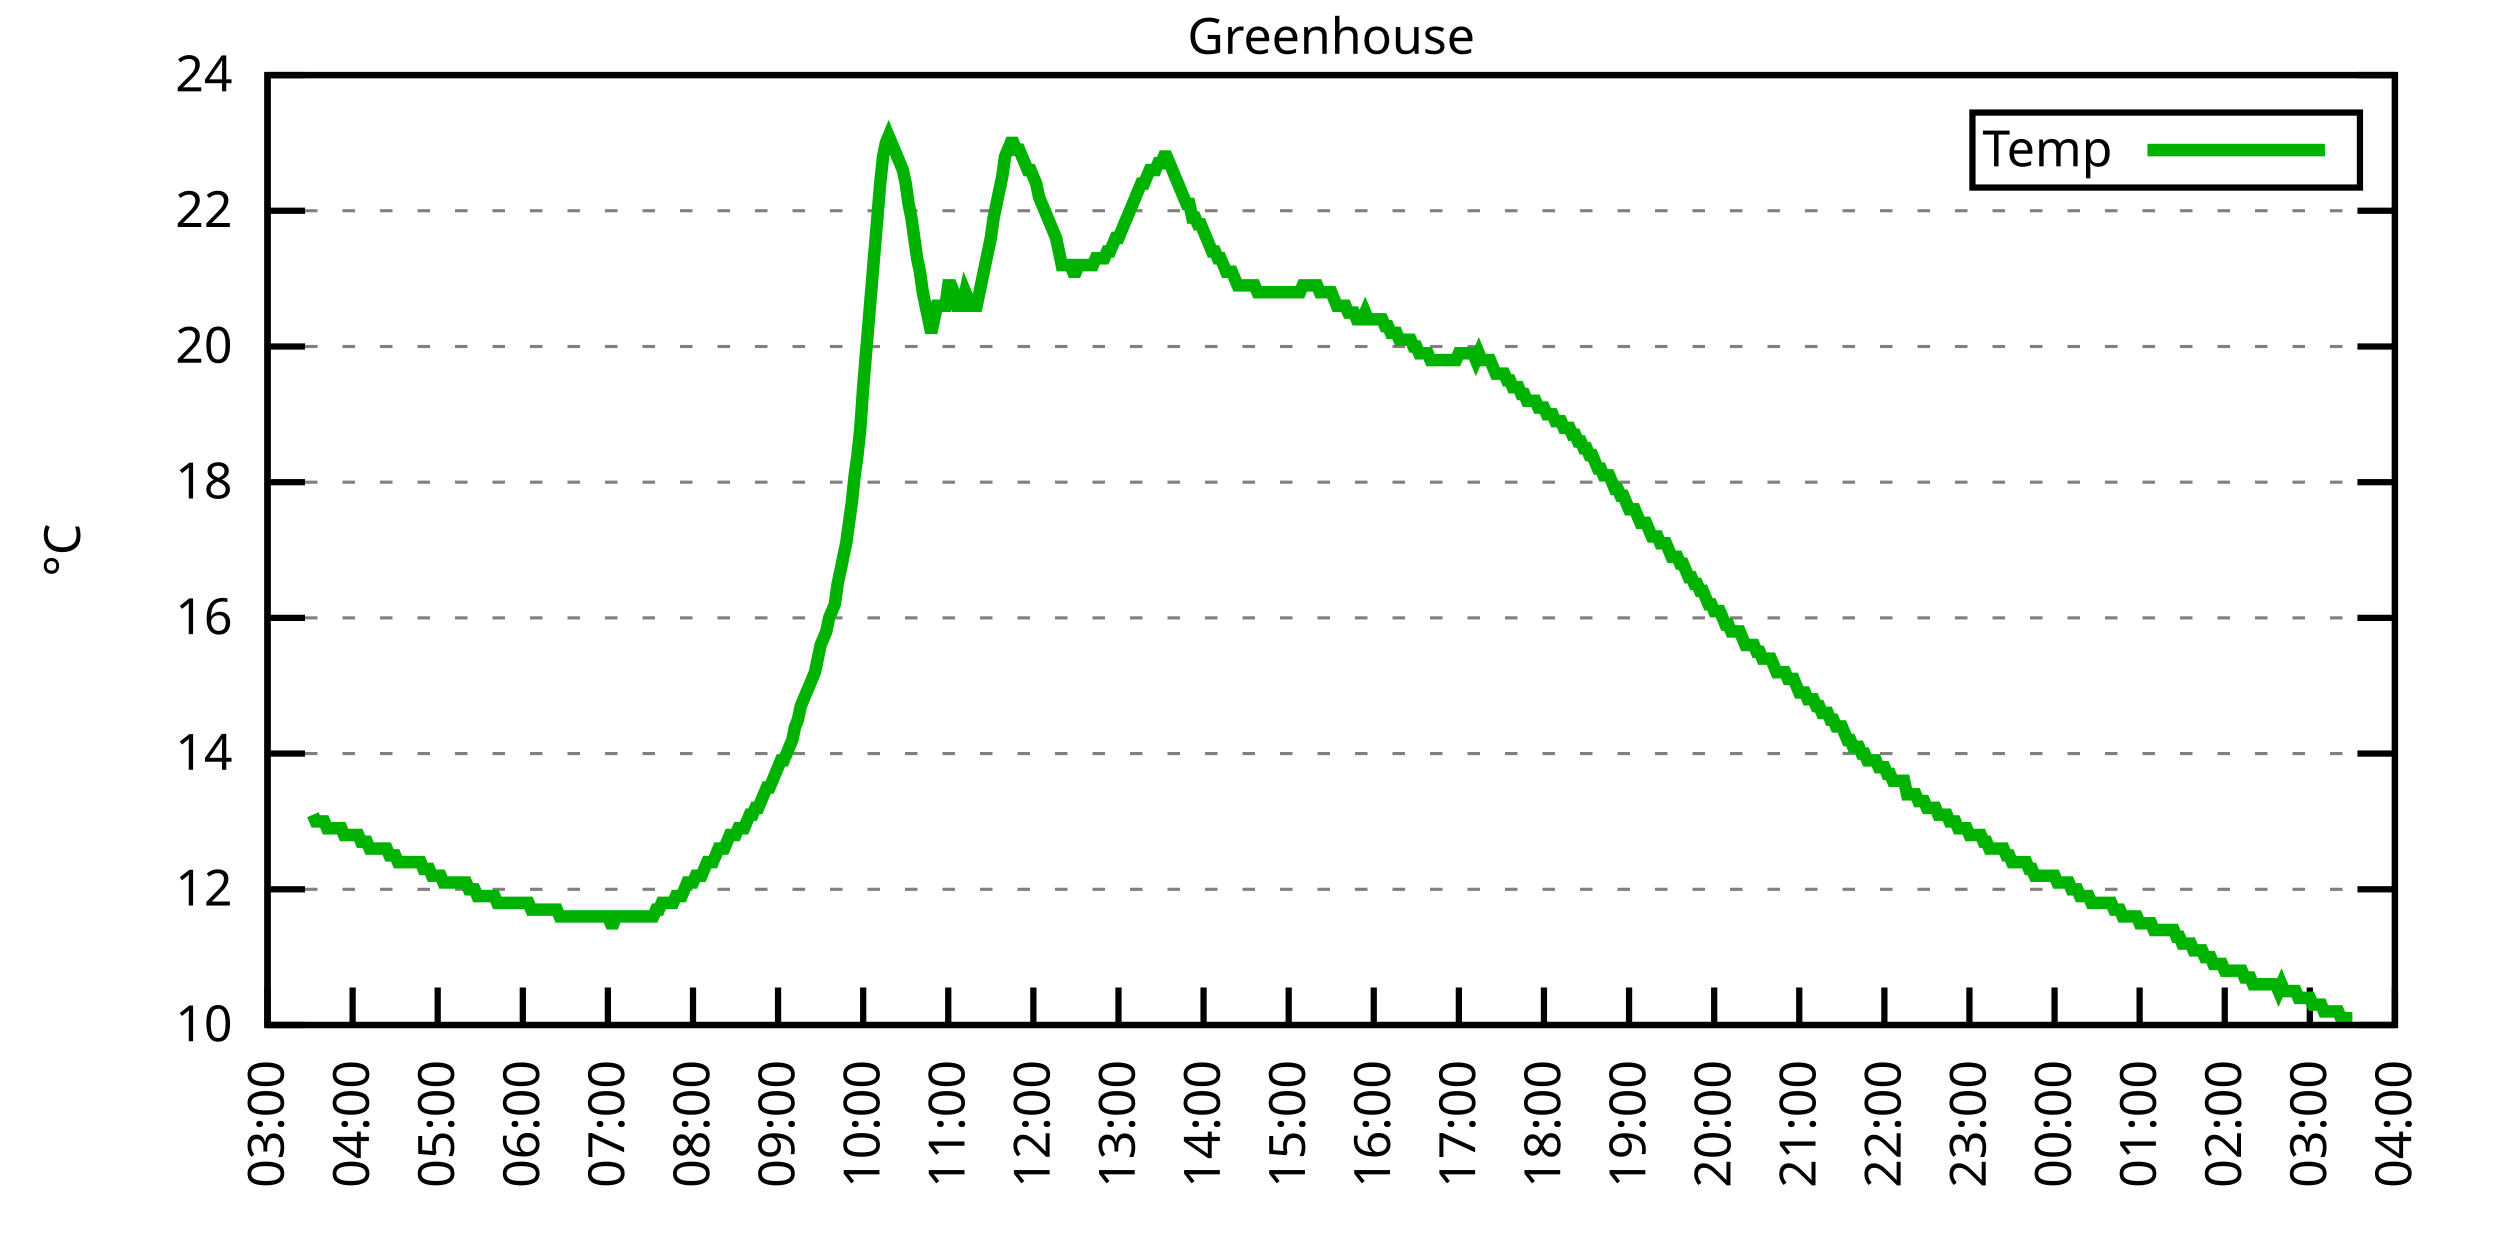
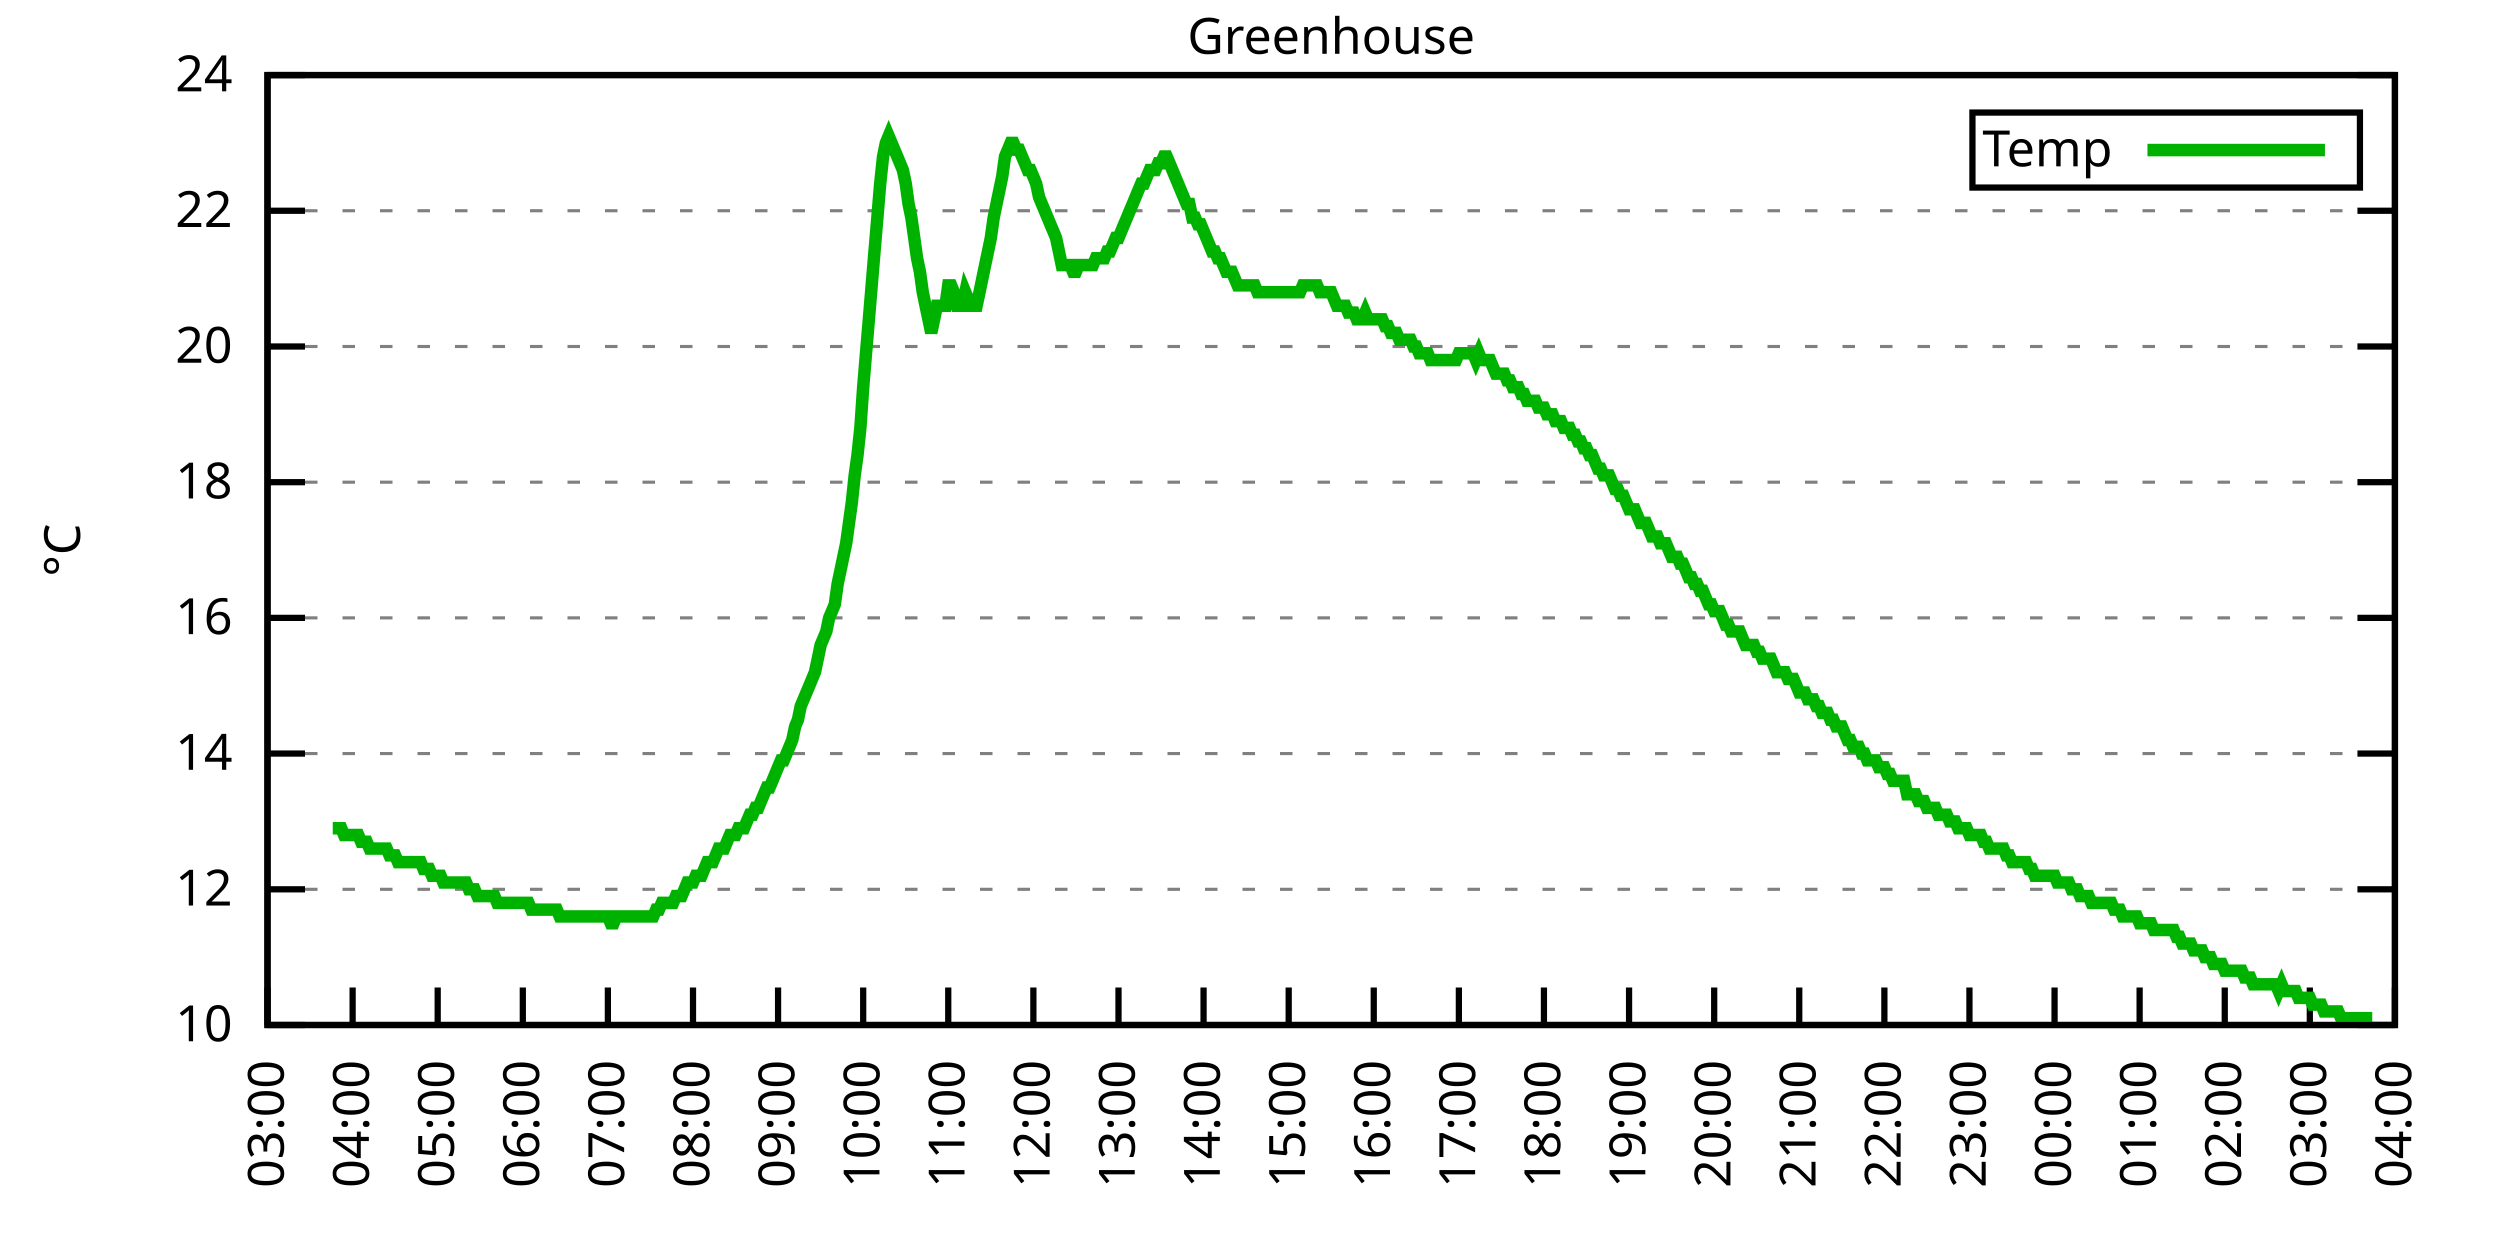
<svg xmlns="http://www.w3.org/2000/svg" xmlns:xlink="http://www.w3.org/1999/xlink" width="400" height="200" viewBox="0 0 400 200">
  <g id="gnuplot_canvas">
    <rect x="0" y="0" width="400" height="200" fill="none" />
    <defs>
      <circle id="gpDot" r="0.5" stroke-width="0.5" stroke="currentColor" />
      <path id="gpPt0" stroke-width="0.333" stroke="currentColor" d="M-1,0 h2 M0,-1 v2" />
      <path id="gpPt1" stroke-width="0.333" stroke="currentColor" d="M-1,-1 L1,1 M1,-1 L-1,1" />
      <path id="gpPt2" stroke-width="0.333" stroke="currentColor" d="M-1,0 L1,0 M0,-1 L0,1 M-1,-1 L1,1 M-1,1 L1,-1" />
      <rect id="gpPt3" stroke-width="0.333" stroke="currentColor" x="-1" y="-1" width="2" height="2" />
      <rect id="gpPt4" stroke-width="0.333" stroke="currentColor" fill="currentColor" x="-1" y="-1" width="2" height="2" />
      <circle id="gpPt5" stroke-width="0.333" stroke="currentColor" cx="0" cy="0" r="1" />
      <use xlink:href="#gpPt5" id="gpPt6" fill="currentColor" stroke="none" />
      <path id="gpPt7" stroke-width="0.333" stroke="currentColor" d="M0,-1.33 L-1.33,0.67 L1.33,0.67 z" />
      <use xlink:href="#gpPt7" id="gpPt8" fill="currentColor" stroke="none" />
      <use xlink:href="#gpPt7" id="gpPt9" stroke="currentColor" transform="rotate(180)" />
      <use xlink:href="#gpPt9" id="gpPt10" fill="currentColor" stroke="none" />
      <use xlink:href="#gpPt3" id="gpPt11" stroke="currentColor" transform="rotate(45)" />
      <use xlink:href="#gpPt11" id="gpPt12" fill="currentColor" stroke="none" />
      <path id="gpPt13" stroke-width="0.333" stroke="currentColor" d="M0,1.330 L1.265,0.411 L0.782,-1.067 L-0.782,-1.076 L-1.265,0.411 z" />
      <use xlink:href="#gpPt13" id="gpPt14" fill="currentColor" stroke="none" />
      <filter id="textbox" filterUnits="objectBoundingBox" x="0" y="0" height="1" width="1">
        <feFlood flood-color="white" flood-opacity="1" result="bgnd" />
        <feComposite in="SourceGraphic" in2="bgnd" operator="atop" />
      </filter>
      <filter id="greybox" filterUnits="objectBoundingBox" x="0" y="0" height="1" width="1">
        <feFlood flood-color="lightgrey" flood-opacity="1" result="grey" />
        <feComposite in="SourceGraphic" in2="grey" operator="atop" />
      </filter>
    </defs>
    <g fill="none" color="white" stroke="currentColor" stroke-width="1.00" stroke-linecap="butt" stroke-linejoin="miter">
</g>
    <g fill="none" color="black" stroke="currentColor" stroke-width="1.00" stroke-linecap="butt" stroke-linejoin="miter">
      <g stroke="none" shape-rendering="crispEdges">
        <polygon fill="rgb(255, 255, 255)" points="42.80,164.00 383.18,164.00 383.18,12.02 42.80,12.02 " />
      </g>
    </g>
    <g fill="none" color="black" stroke="currentColor" stroke-width="1.00" stroke-linecap="butt" stroke-linejoin="miter">
</g>
    <g fill="none" color="black" stroke="black" stroke-width="0.50" stroke-linecap="butt" stroke-linejoin="miter">
</g>
    <g fill="none" color="gray" stroke="currentColor" stroke-width="0.50" stroke-linecap="butt" stroke-linejoin="miter">
      <path stroke="gray" stroke-dasharray="2,4" class="gridline" d="M42.80,164.00 L383.19,164.00  " />
    </g>
    <g fill="none" color="gray" stroke="gray" stroke-width="1.00" stroke-linecap="butt" stroke-linejoin="miter">
</g>
    <g fill="none" color="black" stroke="currentColor" stroke-width="1.00" stroke-linecap="butt" stroke-linejoin="miter">
      <path stroke="black" d="M42.80,164.00 L48.80,164.00 M383.19,164.00 L377.19,164.00  " />
      <g transform="translate(37.20,166.60)" stroke="none" fill="black" font-family="Sans" font-size="8.00" text-anchor="end">
        <text>
          <tspan font-family="Sans"> 10</tspan>
        </text>
      </g>
    </g>
    <g fill="none" color="black" stroke="currentColor" stroke-width="1.00" stroke-linecap="butt" stroke-linejoin="miter">
</g>
    <g fill="none" color="black" stroke="black" stroke-width="0.50" stroke-linecap="butt" stroke-linejoin="miter">
</g>
    <g fill="none" color="gray" stroke="currentColor" stroke-width="0.50" stroke-linecap="butt" stroke-linejoin="miter">
      <path stroke="gray" stroke-dasharray="2,4" class="gridline" d="M42.80,142.29 L383.19,142.29  " />
    </g>
    <g fill="none" color="gray" stroke="gray" stroke-width="1.00" stroke-linecap="butt" stroke-linejoin="miter">
</g>
    <g fill="none" color="black" stroke="currentColor" stroke-width="1.00" stroke-linecap="butt" stroke-linejoin="miter">
      <path stroke="black" d="M42.80,142.29 L48.80,142.29 M383.19,142.29 L377.19,142.29  " />
      <g transform="translate(37.20,144.89)" stroke="none" fill="black" font-family="Sans" font-size="8.00" text-anchor="end">
        <text>
          <tspan font-family="Sans"> 12</tspan>
        </text>
      </g>
    </g>
    <g fill="none" color="black" stroke="currentColor" stroke-width="1.00" stroke-linecap="butt" stroke-linejoin="miter">
</g>
    <g fill="none" color="black" stroke="black" stroke-width="0.50" stroke-linecap="butt" stroke-linejoin="miter">
</g>
    <g fill="none" color="gray" stroke="currentColor" stroke-width="0.50" stroke-linecap="butt" stroke-linejoin="miter">
      <path stroke="gray" stroke-dasharray="2,4" class="gridline" d="M42.80,120.57 L383.19,120.57  " />
    </g>
    <g fill="none" color="gray" stroke="gray" stroke-width="1.00" stroke-linecap="butt" stroke-linejoin="miter">
</g>
    <g fill="none" color="black" stroke="currentColor" stroke-width="1.00" stroke-linecap="butt" stroke-linejoin="miter">
      <path stroke="black" d="M42.80,120.57 L48.80,120.57 M383.19,120.57 L377.19,120.57  " />
      <g transform="translate(37.20,123.17)" stroke="none" fill="black" font-family="Sans" font-size="8.00" text-anchor="end">
        <text>
          <tspan font-family="Sans"> 14</tspan>
        </text>
      </g>
    </g>
    <g fill="none" color="black" stroke="currentColor" stroke-width="1.00" stroke-linecap="butt" stroke-linejoin="miter">
</g>
    <g fill="none" color="black" stroke="black" stroke-width="0.50" stroke-linecap="butt" stroke-linejoin="miter">
</g>
    <g fill="none" color="gray" stroke="currentColor" stroke-width="0.50" stroke-linecap="butt" stroke-linejoin="miter">
      <path stroke="gray" stroke-dasharray="2,4" class="gridline" d="M42.80,98.86 L383.19,98.86  " />
    </g>
    <g fill="none" color="gray" stroke="gray" stroke-width="1.00" stroke-linecap="butt" stroke-linejoin="miter">
</g>
    <g fill="none" color="black" stroke="currentColor" stroke-width="1.00" stroke-linecap="butt" stroke-linejoin="miter">
      <path stroke="black" d="M42.80,98.86 L48.80,98.86 M383.19,98.86 L377.19,98.86  " />
      <g transform="translate(37.20,101.46)" stroke="none" fill="black" font-family="Sans" font-size="8.00" text-anchor="end">
        <text>
          <tspan font-family="Sans"> 16</tspan>
        </text>
      </g>
    </g>
    <g fill="none" color="black" stroke="currentColor" stroke-width="1.00" stroke-linecap="butt" stroke-linejoin="miter">
</g>
    <g fill="none" color="black" stroke="black" stroke-width="0.50" stroke-linecap="butt" stroke-linejoin="miter">
</g>
    <g fill="none" color="gray" stroke="currentColor" stroke-width="0.50" stroke-linecap="butt" stroke-linejoin="miter">
      <path stroke="gray" stroke-dasharray="2,4" class="gridline" d="M42.80,77.15 L383.19,77.15  " />
    </g>
    <g fill="none" color="gray" stroke="gray" stroke-width="1.00" stroke-linecap="butt" stroke-linejoin="miter">
</g>
    <g fill="none" color="black" stroke="currentColor" stroke-width="1.00" stroke-linecap="butt" stroke-linejoin="miter">
      <path stroke="black" d="M42.80,77.15 L48.80,77.15 M383.19,77.15 L377.19,77.15  " />
      <g transform="translate(37.20,79.75)" stroke="none" fill="black" font-family="Sans" font-size="8.00" text-anchor="end">
        <text>
          <tspan font-family="Sans"> 18</tspan>
        </text>
      </g>
    </g>
    <g fill="none" color="black" stroke="currentColor" stroke-width="1.00" stroke-linecap="butt" stroke-linejoin="miter">
</g>
    <g fill="none" color="black" stroke="black" stroke-width="0.50" stroke-linecap="butt" stroke-linejoin="miter">
</g>
    <g fill="none" color="gray" stroke="currentColor" stroke-width="0.50" stroke-linecap="butt" stroke-linejoin="miter">
      <path stroke="gray" stroke-dasharray="2,4" class="gridline" d="M42.80,55.44 L383.19,55.44  " />
    </g>
    <g fill="none" color="gray" stroke="gray" stroke-width="1.00" stroke-linecap="butt" stroke-linejoin="miter">
</g>
    <g fill="none" color="black" stroke="currentColor" stroke-width="1.00" stroke-linecap="butt" stroke-linejoin="miter">
      <path stroke="black" d="M42.80,55.44 L48.80,55.44 M383.19,55.44 L377.19,55.44  " />
      <g transform="translate(37.20,58.04)" stroke="none" fill="black" font-family="Sans" font-size="8.00" text-anchor="end">
        <text>
          <tspan font-family="Sans"> 20</tspan>
        </text>
      </g>
    </g>
    <g fill="none" color="black" stroke="currentColor" stroke-width="1.00" stroke-linecap="butt" stroke-linejoin="miter">
</g>
    <g fill="none" color="black" stroke="black" stroke-width="0.50" stroke-linecap="butt" stroke-linejoin="miter">
</g>
    <g fill="none" color="gray" stroke="currentColor" stroke-width="0.50" stroke-linecap="butt" stroke-linejoin="miter">
      <path stroke="gray" stroke-dasharray="2,4" class="gridline" d="M42.80,33.72 L383.19,33.72  " />
    </g>
    <g fill="none" color="gray" stroke="gray" stroke-width="1.00" stroke-linecap="butt" stroke-linejoin="miter">
</g>
    <g fill="none" color="black" stroke="currentColor" stroke-width="1.00" stroke-linecap="butt" stroke-linejoin="miter">
      <path stroke="black" d="M42.80,33.72 L48.80,33.72 M383.19,33.72 L377.19,33.72  " />
      <g transform="translate(37.20,36.32)" stroke="none" fill="black" font-family="Sans" font-size="8.00" text-anchor="end">
        <text>
          <tspan font-family="Sans"> 22</tspan>
        </text>
      </g>
    </g>
    <g fill="none" color="black" stroke="currentColor" stroke-width="1.00" stroke-linecap="butt" stroke-linejoin="miter">
</g>
    <g fill="none" color="black" stroke="black" stroke-width="0.50" stroke-linecap="butt" stroke-linejoin="miter">
</g>
    <g fill="none" color="gray" stroke="currentColor" stroke-width="0.50" stroke-linecap="butt" stroke-linejoin="miter">
      <path stroke="gray" stroke-dasharray="2,4" class="gridline" d="M42.80,12.01 L383.19,12.01  " />
    </g>
    <g fill="none" color="gray" stroke="gray" stroke-width="1.00" stroke-linecap="butt" stroke-linejoin="miter">
</g>
    <g fill="none" color="black" stroke="currentColor" stroke-width="1.00" stroke-linecap="butt" stroke-linejoin="miter">
      <path stroke="black" d="M42.80,12.01 L48.80,12.01 M383.19,12.01 L377.19,12.01  " />
      <g transform="translate(37.20,14.61)" stroke="none" fill="black" font-family="Sans" font-size="8.00" text-anchor="end">
        <text>
          <tspan font-family="Sans"> 24</tspan>
        </text>
      </g>
    </g>
    <g fill="none" color="black" stroke="currentColor" stroke-width="1.00" stroke-linecap="butt" stroke-linejoin="miter">
      <path stroke="black" d="M42.80,164.00 L42.80,158.00  " />
      <g transform="translate(45.40,169.60) rotate(270.00)" stroke="none" fill="black" font-family="Sans" font-size="8.00" text-anchor="end">
        <text>
          <tspan font-family="Sans">03:00</tspan>
        </text>
      </g>
    </g>
    <g fill="none" color="black" stroke="currentColor" stroke-width="1.00" stroke-linecap="butt" stroke-linejoin="miter">
      <path stroke="black" d="M56.42,164.00 L56.42,158.00  " />
      <g transform="translate(59.02,169.60) rotate(270.00)" stroke="none" fill="black" font-family="Sans" font-size="8.00" text-anchor="end">
        <text>
          <tspan font-family="Sans">04:00</tspan>
        </text>
      </g>
    </g>
    <g fill="none" color="black" stroke="currentColor" stroke-width="1.00" stroke-linecap="butt" stroke-linejoin="miter">
      <path stroke="black" d="M70.03,164.00 L70.03,158.00  " />
      <g transform="translate(72.63,169.60) rotate(270.00)" stroke="none" fill="black" font-family="Sans" font-size="8.00" text-anchor="end">
        <text>
          <tspan font-family="Sans">05:00</tspan>
        </text>
      </g>
    </g>
    <g fill="none" color="black" stroke="currentColor" stroke-width="1.00" stroke-linecap="butt" stroke-linejoin="miter">
      <path stroke="black" d="M83.65,164.00 L83.65,158.00  " />
      <g transform="translate(86.25,169.60) rotate(270.00)" stroke="none" fill="black" font-family="Sans" font-size="8.00" text-anchor="end">
        <text>
          <tspan font-family="Sans">06:00</tspan>
        </text>
      </g>
    </g>
    <g fill="none" color="black" stroke="currentColor" stroke-width="1.00" stroke-linecap="butt" stroke-linejoin="miter">
      <path stroke="black" d="M97.26,164.00 L97.26,158.00  " />
      <g transform="translate(99.86,169.60) rotate(270.00)" stroke="none" fill="black" font-family="Sans" font-size="8.00" text-anchor="end">
        <text>
          <tspan font-family="Sans">07:00</tspan>
        </text>
      </g>
    </g>
    <g fill="none" color="black" stroke="currentColor" stroke-width="1.00" stroke-linecap="butt" stroke-linejoin="miter">
      <path stroke="black" d="M110.88,164.00 L110.88,158.00  " />
      <g transform="translate(113.48,169.60) rotate(270.00)" stroke="none" fill="black" font-family="Sans" font-size="8.00" text-anchor="end">
        <text>
          <tspan font-family="Sans">08:00</tspan>
        </text>
      </g>
    </g>
    <g fill="none" color="black" stroke="currentColor" stroke-width="1.00" stroke-linecap="butt" stroke-linejoin="miter">
      <path stroke="black" d="M124.49,164.00 L124.49,158.00  " />
      <g transform="translate(127.09,169.60) rotate(270.00)" stroke="none" fill="black" font-family="Sans" font-size="8.00" text-anchor="end">
        <text>
          <tspan font-family="Sans">09:00</tspan>
        </text>
      </g>
    </g>
    <g fill="none" color="black" stroke="currentColor" stroke-width="1.00" stroke-linecap="butt" stroke-linejoin="miter">
      <path stroke="black" d="M138.11,164.00 L138.11,158.00  " />
      <g transform="translate(140.71,169.60) rotate(270.00)" stroke="none" fill="black" font-family="Sans" font-size="8.00" text-anchor="end">
        <text>
          <tspan font-family="Sans">10:00</tspan>
        </text>
      </g>
    </g>
    <g fill="none" color="black" stroke="currentColor" stroke-width="1.00" stroke-linecap="butt" stroke-linejoin="miter">
      <path stroke="black" d="M151.72,164.00 L151.72,158.00  " />
      <g transform="translate(154.32,169.60) rotate(270.00)" stroke="none" fill="black" font-family="Sans" font-size="8.00" text-anchor="end">
        <text>
          <tspan font-family="Sans">11:00</tspan>
        </text>
      </g>
    </g>
    <g fill="none" color="black" stroke="currentColor" stroke-width="1.00" stroke-linecap="butt" stroke-linejoin="miter">
      <path stroke="black" d="M165.34,164.00 L165.34,158.00  " />
      <g transform="translate(167.94,169.60) rotate(270.00)" stroke="none" fill="black" font-family="Sans" font-size="8.00" text-anchor="end">
        <text>
          <tspan font-family="Sans">12:00</tspan>
        </text>
      </g>
    </g>
    <g fill="none" color="black" stroke="currentColor" stroke-width="1.00" stroke-linecap="butt" stroke-linejoin="miter">
      <path stroke="black" d="M178.96,164.00 L178.96,158.00  " />
      <g transform="translate(181.56,169.60) rotate(270.00)" stroke="none" fill="black" font-family="Sans" font-size="8.00" text-anchor="end">
        <text>
          <tspan font-family="Sans">13:00</tspan>
        </text>
      </g>
    </g>
    <g fill="none" color="black" stroke="currentColor" stroke-width="1.00" stroke-linecap="butt" stroke-linejoin="miter">
      <path stroke="black" d="M192.57,164.00 L192.57,158.00  " />
      <g transform="translate(195.17,169.60) rotate(270.00)" stroke="none" fill="black" font-family="Sans" font-size="8.00" text-anchor="end">
        <text>
          <tspan font-family="Sans">14:00</tspan>
        </text>
      </g>
    </g>
    <g fill="none" color="black" stroke="currentColor" stroke-width="1.00" stroke-linecap="butt" stroke-linejoin="miter">
      <path stroke="black" d="M206.19,164.00 L206.19,158.00  " />
      <g transform="translate(208.79,169.60) rotate(270.00)" stroke="none" fill="black" font-family="Sans" font-size="8.00" text-anchor="end">
        <text>
          <tspan font-family="Sans">15:00</tspan>
        </text>
      </g>
    </g>
    <g fill="none" color="black" stroke="currentColor" stroke-width="1.00" stroke-linecap="butt" stroke-linejoin="miter">
      <path stroke="black" d="M219.80,164.00 L219.80,158.00  " />
      <g transform="translate(222.40,169.60) rotate(270.00)" stroke="none" fill="black" font-family="Sans" font-size="8.00" text-anchor="end">
        <text>
          <tspan font-family="Sans">16:00</tspan>
        </text>
      </g>
    </g>
    <g fill="none" color="black" stroke="currentColor" stroke-width="1.00" stroke-linecap="butt" stroke-linejoin="miter">
      <path stroke="black" d="M233.42,164.00 L233.42,158.00  " />
      <g transform="translate(236.02,169.60) rotate(270.00)" stroke="none" fill="black" font-family="Sans" font-size="8.00" text-anchor="end">
        <text>
          <tspan font-family="Sans">17:00</tspan>
        </text>
      </g>
    </g>
    <g fill="none" color="black" stroke="currentColor" stroke-width="1.00" stroke-linecap="butt" stroke-linejoin="miter">
      <path stroke="black" d="M247.03,164.00 L247.03,158.00  " />
      <g transform="translate(249.63,169.60) rotate(270.00)" stroke="none" fill="black" font-family="Sans" font-size="8.00" text-anchor="end">
        <text>
          <tspan font-family="Sans">18:00</tspan>
        </text>
      </g>
    </g>
    <g fill="none" color="black" stroke="currentColor" stroke-width="1.00" stroke-linecap="butt" stroke-linejoin="miter">
      <path stroke="black" d="M260.65,164.00 L260.65,158.00  " />
      <g transform="translate(263.25,169.60) rotate(270.00)" stroke="none" fill="black" font-family="Sans" font-size="8.00" text-anchor="end">
        <text>
          <tspan font-family="Sans">19:00</tspan>
        </text>
      </g>
    </g>
    <g fill="none" color="black" stroke="currentColor" stroke-width="1.00" stroke-linecap="butt" stroke-linejoin="miter">
      <path stroke="black" d="M274.27,164.00 L274.27,158.00  " />
      <g transform="translate(276.87,169.60) rotate(270.00)" stroke="none" fill="black" font-family="Sans" font-size="8.00" text-anchor="end">
        <text>
          <tspan font-family="Sans">20:00</tspan>
        </text>
      </g>
    </g>
    <g fill="none" color="black" stroke="currentColor" stroke-width="1.00" stroke-linecap="butt" stroke-linejoin="miter">
      <path stroke="black" d="M287.88,164.00 L287.88,158.00  " />
      <g transform="translate(290.48,169.60) rotate(270.00)" stroke="none" fill="black" font-family="Sans" font-size="8.00" text-anchor="end">
        <text>
          <tspan font-family="Sans">21:00</tspan>
        </text>
      </g>
    </g>
    <g fill="none" color="black" stroke="currentColor" stroke-width="1.00" stroke-linecap="butt" stroke-linejoin="miter">
      <path stroke="black" d="M301.50,164.00 L301.50,158.00  " />
      <g transform="translate(304.10,169.60) rotate(270.00)" stroke="none" fill="black" font-family="Sans" font-size="8.00" text-anchor="end">
        <text>
          <tspan font-family="Sans">22:00</tspan>
        </text>
      </g>
    </g>
    <g fill="none" color="black" stroke="currentColor" stroke-width="1.00" stroke-linecap="butt" stroke-linejoin="miter">
      <path stroke="black" d="M315.11,164.00 L315.11,158.00  " />
      <g transform="translate(317.71,169.60) rotate(270.00)" stroke="none" fill="black" font-family="Sans" font-size="8.00" text-anchor="end">
        <text>
          <tspan font-family="Sans">23:00</tspan>
        </text>
      </g>
    </g>
    <g fill="none" color="black" stroke="currentColor" stroke-width="1.00" stroke-linecap="butt" stroke-linejoin="miter">
      <path stroke="black" d="M328.73,164.00 L328.73,158.00  " />
      <g transform="translate(331.33,169.60) rotate(270.00)" stroke="none" fill="black" font-family="Sans" font-size="8.00" text-anchor="end">
        <text>
          <tspan font-family="Sans">00:00</tspan>
        </text>
      </g>
    </g>
    <g fill="none" color="black" stroke="currentColor" stroke-width="1.00" stroke-linecap="butt" stroke-linejoin="miter">
      <path stroke="black" d="M342.34,164.00 L342.34,158.00  " />
      <g transform="translate(344.94,169.60) rotate(270.00)" stroke="none" fill="black" font-family="Sans" font-size="8.00" text-anchor="end">
        <text>
          <tspan font-family="Sans">01:00</tspan>
        </text>
      </g>
    </g>
    <g fill="none" color="black" stroke="currentColor" stroke-width="1.00" stroke-linecap="butt" stroke-linejoin="miter">
      <path stroke="black" d="M355.96,164.00 L355.96,158.00  " />
      <g transform="translate(358.56,169.60) rotate(270.00)" stroke="none" fill="black" font-family="Sans" font-size="8.00" text-anchor="end">
        <text>
          <tspan font-family="Sans">02:00</tspan>
        </text>
      </g>
    </g>
    <g fill="none" color="black" stroke="currentColor" stroke-width="1.00" stroke-linecap="butt" stroke-linejoin="miter">
      <path stroke="black" d="M369.57,164.00 L369.57,158.00  " />
      <g transform="translate(372.17,169.60) rotate(270.00)" stroke="none" fill="black" font-family="Sans" font-size="8.00" text-anchor="end">
        <text>
          <tspan font-family="Sans">03:00</tspan>
        </text>
      </g>
    </g>
    <g fill="none" color="black" stroke="currentColor" stroke-width="1.00" stroke-linecap="butt" stroke-linejoin="miter">
      <path stroke="black" d="M383.19,164.00 L383.19,158.00  " />
      <g transform="translate(385.79,169.60) rotate(270.00)" stroke="none" fill="black" font-family="Sans" font-size="8.00" text-anchor="end">
        <text>
          <tspan font-family="Sans">04:00</tspan>
        </text>
      </g>
    </g>
    <g fill="none" color="black" stroke="currentColor" stroke-width="1.00" stroke-linecap="butt" stroke-linejoin="miter">
</g>
    <g fill="none" color="black" stroke="currentColor" stroke-width="1.00" stroke-linecap="butt" stroke-linejoin="miter">
      <path stroke="black" d="M42.80,12.01 L42.80,164.00 L383.19,164.00 L383.19,12.01 L42.80,12.01 Z  " />
    </g>
    <g fill="none" color="black" stroke="currentColor" stroke-width="1.00" stroke-linecap="butt" stroke-linejoin="miter">
</g>
    <g fill="none" color="black" stroke="currentColor" stroke-width="1.00" stroke-linecap="butt" stroke-linejoin="miter">
      <path stroke="black" d="M315.59,30.01 L315.59,18.01 L377.59,18.01 L377.59,30.01 L315.59,30.01 Z  " />
    </g>
    <g id="Greenhouse_plot_1">
      <g fill="none" color="white" stroke="black" stroke-width="2.00" stroke-linecap="butt" stroke-linejoin="miter">
</g>
      <g fill="none" color="black" stroke="currentColor" stroke-width="2.00" stroke-linecap="butt" stroke-linejoin="miter">
        <g transform="translate(337.99,26.61)" stroke="none" fill="black" font-family="Sans" font-size="8.00" text-anchor="end">
          <text>
            <tspan font-family="Sans">Temp</tspan>
          </text>
        </g>
      </g>
      <g fill="none" color="black" stroke="currentColor" stroke-width="2.00" stroke-linecap="butt" stroke-linejoin="miter">
-         <path stroke="rgb(  0, 178,   0)" d="M343.59,24.01 L371.99,24.01 M50.06,130.35 L50.52,131.43 L50.97,131.43 L51.42,131.43 L51.88,131.43 L52.33,132.52   L52.78,132.52 L53.24,132.52 L53.69,132.52 L54.15,132.52 L54.60,132.52 L55.05,133.60 L55.51,133.60 L55.96,133.60   L56.42,133.60 L56.87,133.60 L57.32,133.60 L57.78,134.69 L58.23,134.69 L58.68,134.69 L59.14,135.77 L59.59,135.77   L60.05,135.77 L60.50,135.77 L60.95,135.77 L61.41,135.77 L61.86,135.77 L62.32,136.86 L62.77,136.86 L63.22,136.86   L63.68,137.94 L64.13,137.94 L64.58,137.94 L65.04,137.94 L65.49,137.94 L65.95,137.94 L66.40,137.94 L66.85,137.94   L67.31,137.94 L67.76,139.03 L68.22,139.03 L68.67,139.03 L69.12,140.12 L69.58,140.12 L70.03,140.12 L70.49,140.12   L70.94,141.20 L71.39,141.20 L71.85,141.20 L72.30,141.20 L72.75,141.20 L73.21,141.20 L73.66,141.20 L74.12,141.20   L74.57,141.20 L75.02,142.29 L75.48,142.29 L75.93,142.29 L76.39,143.37 L76.84,143.37 L77.29,143.37 L77.75,143.37   L78.20,143.37 L78.65,143.37 L79.11,143.37 L79.56,144.46 L80.02,144.46 L80.47,144.46 L80.92,144.46 L81.38,144.46   L81.83,144.46 L82.29,144.46 L82.74,144.46 L83.19,144.46 L83.65,144.46 L84.10,144.46 L84.55,144.46 L85.01,145.54   L85.46,145.54 L85.92,145.54 L86.37,145.54 L86.82,145.54 L87.28,145.54 L87.73,145.54 L88.19,145.54 L88.64,145.54   L89.09,145.54 L89.55,146.63 L90.00,146.63 L90.45,146.63 L90.91,146.63 L91.36,146.63 L91.82,146.63 L92.27,146.63   L92.72,146.63 L93.18,146.63 L93.63,146.63 L94.09,146.63 L94.54,146.63 L94.99,146.63 L95.45,146.63 L95.90,146.63   L96.35,146.63 L96.81,146.63 L97.26,146.63 L97.72,147.72 L98.17,147.72 L98.62,146.63 L99.08,146.63 L99.53,146.63   L99.99,146.63 L100.44,146.63 L100.89,146.63 L101.35,146.63 L101.80,146.63 L102.25,146.63 L102.71,146.63 L103.16,146.63   L103.62,146.63 L104.07,146.63 L104.52,146.63 L104.98,145.54 L105.43,145.54 L105.89,144.46 L106.34,144.46 L106.79,144.46   L107.25,144.46 L107.70,144.46 L108.15,143.37 L108.61,143.37 L109.06,143.37 L109.52,142.29 L109.97,141.20 L110.42,141.20   L110.88,141.20 L111.33,140.12 L111.79,140.12 L112.24,140.12 L112.69,139.03 L113.15,137.94 L113.60,137.94 L114.05,137.94   L114.51,136.86 L114.96,135.77 L115.42,135.77 L115.87,135.77 L116.32,134.69 L116.78,133.60 L117.23,133.60 L117.69,133.60   L118.14,132.52 L118.59,132.52 L119.05,132.52 L119.50,131.43 L119.96,130.35 L120.41,130.35 L120.86,129.26 L121.32,129.26   L121.77,128.17 L122.22,127.09 L122.68,126.00 L123.13,126.00 L123.59,124.92 L124.04,123.83 L124.49,122.75 L124.95,121.66   L125.40,121.66 L125.86,120.57 L126.31,119.49 L126.76,118.40 L127.22,116.23 L127.67,115.15 L128.12,112.97 L128.58,111.89   L129.03,110.80 L129.49,109.72 L129.94,108.63 L130.39,107.55 L130.85,105.38 L131.30,103.20 L131.76,102.12 L132.21,101.03   L132.66,98.86 L133.12,97.78 L133.57,96.69 L134.02,93.43 L134.48,91.26 L134.93,89.09 L135.39,86.92 L135.84,83.66   L136.29,80.41 L136.75,76.06 L137.20,72.81 L137.66,68.46 L138.11,61.95 L138.56,56.52 L139.02,51.09 L139.47,45.66   L139.92,40.24 L140.38,34.81 L140.83,29.38 L141.29,25.04 L141.74,22.87 L142.19,21.78 L142.65,22.87 L143.10,23.95   L143.56,25.04 L144.01,26.12 L144.46,27.21 L144.92,29.38 L145.37,32.64 L145.82,34.81 L146.28,38.07 L146.73,41.32   L147.19,43.49 L147.64,46.75 L148.09,48.92 L148.55,51.09 L149.00,53.26 L149.46,51.09 L149.91,48.92 L150.36,48.92   L150.82,48.92 L151.27,48.92 L151.72,45.66 L152.18,45.66 L152.63,46.75 L153.09,48.92 L153.54,48.92 L153.99,48.92   L154.45,46.75 L154.90,47.84 L155.36,48.92 L155.81,48.92 L156.26,48.92 L156.72,46.75 L157.17,44.58 L157.62,42.41   L158.08,40.24 L158.53,38.07 L158.99,34.81 L159.44,32.64 L159.89,30.47 L160.35,28.29 L160.80,25.04 L161.26,23.95   L161.71,22.87 L162.16,22.87 L162.62,23.95 L163.07,23.95 L163.52,25.04 L163.98,26.12 L164.43,27.21 L164.89,27.21   L165.34,28.29 L165.79,29.38 L166.25,31.55 L166.70,32.64 L167.16,33.72 L167.61,34.81 L168.06,35.89 L168.52,36.98   L168.97,38.07 L169.43,40.24 L169.88,42.41 L170.33,42.41 L170.79,42.41 L171.24,42.41 L171.69,43.49 L172.15,43.49   L172.60,42.41 L173.06,42.41 L173.51,42.41 L173.96,42.41 L174.42,42.41 L174.87,42.41 L175.33,41.32 L175.78,41.32   L176.23,41.32 L176.69,41.32 L177.14,40.24 L177.59,40.24 L178.05,39.15 L178.50,38.07 L178.96,38.07 L179.41,36.98   L179.86,35.89 L180.32,34.81 L180.77,33.72 L181.23,32.64 L181.68,31.55 L182.13,30.47 L182.59,29.38 L183.04,29.38   L183.49,28.29 L183.95,27.21 L184.40,27.21 L184.86,27.21 L185.31,26.12 L185.76,26.12 L186.22,25.04 L186.67,25.04   L187.13,26.12 L187.58,27.21 L188.03,28.29 L188.49,29.38 L188.94,30.47 L189.39,31.55 L189.85,32.64 L190.30,32.64   L190.76,34.81 L191.21,34.81 L191.66,35.89 L192.12,35.89 L192.57,36.98 L193.03,38.07 L193.48,39.15 L193.93,40.24   L194.39,40.24 L194.84,41.32 L195.29,41.32 L195.75,42.41 L196.20,43.49 L196.66,43.49 L197.11,43.49 L197.56,44.58   L198.02,45.66 L198.47,45.66 L198.93,45.66 L199.38,45.66 L199.83,45.66 L200.29,45.66 L200.74,45.66 L201.19,46.75   L201.65,46.75 L202.10,46.75 L202.56,46.75 L203.01,46.75 L203.46,46.75 L203.92,46.75 L204.37,46.75 L204.83,46.75   L205.28,46.75 L205.73,46.75 L206.19,46.75 L206.64,46.75 L207.09,46.75 L207.55,46.75 L208.00,46.75 L208.46,45.66   L208.91,45.66 L209.36,45.66 L209.82,45.66 L210.27,45.66 L210.73,45.66 L211.18,46.75 L211.63,46.75 L212.09,46.75   L212.54,46.75 L213.00,46.75 L213.45,47.84 L213.90,48.92 L214.36,48.92 L214.81,48.92 L215.26,48.92 L215.72,50.01   L216.17,50.01 L216.63,50.01 L217.08,51.09 L217.53,51.09 L217.99,51.09 L218.44,50.01 L218.90,51.09 L219.35,51.09   L219.80,51.09 L220.26,51.09 L220.71,51.09 L221.16,51.09 L221.62,52.18 L222.07,52.18 L222.53,53.26 L222.98,53.26   L223.43,53.26 L223.89,54.35 L224.34,54.35 L224.80,54.35 L225.25,54.35 L225.70,54.35 L226.16,55.44 L226.61,55.44   L227.06,56.52 L227.52,56.52 L227.97,56.52 L228.43,56.52 L228.88,57.61 L229.33,57.61 L229.79,57.61 L230.24,57.61   L230.70,57.61 L231.15,57.61 L231.60,57.61 L232.06,57.61 L232.51,57.61 L232.96,57.61 L233.42,56.52 L233.87,56.52   L234.33,56.52 L234.78,56.52 L235.23,56.52 L235.69,56.52 L236.14,57.61 L236.60,56.52 L237.05,57.61 L237.50,57.61   L237.96,57.61 L238.41,57.61 L238.86,58.69 L239.32,59.78 L239.77,59.78 L240.23,59.78 L240.68,59.78 L241.13,60.86   L241.59,60.86 L242.04,61.95 L242.50,61.95 L242.95,61.95 L243.40,63.04 L243.86,63.04 L244.31,64.12 L244.76,64.12   L245.22,64.12 L245.67,64.12 L246.13,65.21 L246.58,65.21 L247.03,65.21 L247.49,66.29 L247.94,66.29 L248.40,66.29   L248.85,67.38 L249.30,67.38 L249.76,67.38 L250.21,68.46 L250.66,68.46 L251.12,68.46 L251.57,69.55 L252.03,69.55   L252.48,70.63 L252.93,70.63 L253.39,71.72 L253.84,71.72 L254.30,72.81 L254.75,72.81 L255.20,73.89 L255.66,74.98   L256.11,74.98 L256.56,76.06 L257.02,76.06 L257.47,76.06 L257.93,77.15 L258.38,78.23 L258.83,78.23 L259.29,79.32   L259.74,79.32 L260.20,80.41 L260.65,81.49 L261.10,81.49 L261.56,81.49 L262.01,82.58 L262.47,83.66 L262.92,83.66   L263.37,83.66 L263.83,84.75 L264.28,85.83 L264.73,85.83 L265.19,85.83 L265.64,86.92 L266.10,86.92 L266.55,86.92   L267.00,88.00 L267.46,89.09 L267.91,89.09 L268.37,89.09 L268.82,90.18 L269.27,90.18 L269.73,91.26 L270.18,92.35   L270.63,92.35 L271.09,93.43 L271.54,93.43 L272.00,94.52 L272.45,94.52 L272.90,95.60 L273.36,96.69 L273.81,96.69   L274.27,97.78 L274.72,97.78 L275.17,97.78 L275.63,98.86 L276.08,99.95 L276.53,99.95 L276.99,101.03 L277.44,101.03   L277.90,101.03 L278.35,101.03 L278.80,102.12 L279.26,103.20 L279.71,103.20 L280.17,103.20 L280.62,103.20 L281.07,104.29   L281.53,104.29 L281.98,105.38 L282.43,105.38 L282.89,105.38 L283.34,105.38 L283.80,106.46 L284.25,107.55 L284.70,107.55   L285.16,107.55 L285.61,107.55 L286.07,108.63 L286.52,108.63 L286.97,108.63 L287.43,109.72 L287.88,110.80 L288.33,110.80   L288.79,110.80 L289.24,111.89 L289.70,111.89 L290.15,111.89 L290.60,112.97 L291.06,112.97 L291.51,114.06 L291.97,114.06   L292.42,114.06 L292.87,115.15 L293.33,115.15 L293.78,116.23 L294.23,116.23 L294.69,116.23 L295.14,117.32 L295.60,118.40   L296.05,118.40 L296.50,119.49 L296.96,119.49 L297.41,119.49 L297.87,120.57 L298.32,120.57 L298.77,121.66 L299.23,121.66   L299.68,121.66 L300.13,121.66 L300.59,122.75 L301.04,122.75 L301.50,122.75 L301.95,123.83 L302.40,123.83 L302.86,124.92   L303.31,124.92 L303.77,124.92 L304.22,124.92 L304.67,124.92 L305.13,127.09 L305.58,127.09 L306.03,127.09 L306.49,127.09   L306.94,128.17 L307.40,128.17 L307.85,128.17 L308.30,129.26 L308.76,129.26 L309.21,129.26 L309.67,129.26 L310.12,130.35   L310.57,130.35 L311.03,130.35 L311.48,130.35 L311.94,131.43 L312.39,131.43 L312.84,131.43 L313.30,132.52 L313.75,132.52   L314.20,132.52 L314.66,132.52 L315.11,133.60 L315.57,133.60 L316.02,133.60 L316.47,133.60 L316.93,133.60 L317.38,134.69   L317.84,134.69 L318.29,135.77 L318.74,135.77 L319.20,135.77 L319.65,135.77 L320.10,135.77 L320.56,135.77 L321.01,136.86   L321.47,136.86 L321.92,137.94 L322.37,137.94 L322.83,137.94 L323.28,137.94 L323.74,137.94 L324.19,137.94 L324.64,139.03   L325.10,139.03 L325.55,140.12 L326.00,140.12 L326.46,140.12 L326.91,140.12 L327.37,140.12 L327.82,140.12 L328.27,140.12   L328.73,140.12 L329.18,141.20 L329.64,141.20 L330.09,141.20 L330.54,141.20 L331.00,141.20 L331.45,142.29 L331.90,142.29   L332.36,142.29 L332.81,143.37 L333.27,143.37 L333.72,143.37 L334.17,143.37 L334.63,144.46 L335.08,144.46 L335.54,144.46   L335.99,144.46 L336.44,144.46 L336.90,144.46 L337.35,144.46 L337.80,144.46 L338.26,145.54 L338.71,145.54 L339.17,145.54   L339.62,146.63 L340.07,146.63 L340.53,146.63 L340.98,146.63 L341.44,146.63 L341.89,146.63 L342.34,147.72 L342.80,147.72   L343.25,147.72 L343.70,147.72 L344.16,147.72 L344.61,148.80 L345.07,148.80 L345.52,148.80 L345.97,148.80 L346.43,148.80   L346.88,148.80 L347.34,148.80 L347.79,148.80 L348.24,149.89 L348.70,149.89 L349.15,150.97 L349.60,150.97 L350.06,150.97   L350.51,150.97 L350.97,152.06 L351.42,152.06 L351.87,152.06 L352.33,152.06 L352.78,153.14 L353.24,153.14 L353.69,153.14   L354.14,154.23 L354.60,154.23 L355.05,154.23 L355.50,154.23 L355.96,155.31 L356.41,155.31 L356.87,155.31 L357.32,155.31   L357.77,155.31 L358.23,155.31 L358.68,155.31 L359.14,156.40 L359.59,156.40 L360.04,156.40 L360.50,157.49 L360.95,157.49   L361.41,157.49 L361.86,157.49 L362.31,157.49 L362.77,157.49 L363.22,157.49 L363.67,157.49 L364.13,157.49 L364.58,158.57   L365.04,157.49 L365.49,158.57 L365.94,158.57 L366.40,158.57 L366.85,158.57 L367.31,158.57 L367.76,159.66 L368.21,159.66   L368.67,159.66 L369.12,159.66 L369.57,159.66 L370.03,160.74 L370.48,160.74 L370.94,160.74 L371.39,160.74 L371.84,161.83   L372.30,161.83 L372.75,161.83 L373.21,161.83 L373.66,161.83 L374.11,161.83 L374.57,162.91 L375.02,162.91 L375.47,162.91   L375.93,162.91 L376.38,162.91  " />
+         <path stroke="rgb(  0, 178,   0)" d="M343.59,24.01 L371.99,24.01 M53.24,132.52 L53.69,132.52 L54.15,132.52 L54.60,132.52 L55.05,133.60 L55.51,133.60   L55.96,133.60 L56.42,133.60 L56.87,133.60 L57.32,133.60 L57.78,134.69 L58.23,134.69 L58.68,134.69 L59.14,135.77   L59.59,135.77 L60.05,135.77 L60.50,135.77 L60.95,135.77 L61.41,135.77 L61.86,135.77 L62.32,136.86 L62.77,136.86   L63.22,136.86 L63.68,137.94 L64.13,137.94 L64.58,137.94 L65.04,137.94 L65.49,137.94 L65.95,137.94 L66.40,137.94   L66.85,137.94 L67.31,137.94 L67.76,139.03 L68.22,139.03 L68.67,139.03 L69.12,140.12 L69.58,140.12 L70.03,140.12   L70.49,140.12 L70.94,141.20 L71.39,141.20 L71.85,141.20 L72.30,141.20 L72.75,141.20 L73.21,141.20 L73.66,141.20   L74.12,141.20 L74.57,141.20 L75.02,142.29 L75.48,142.29 L75.93,142.29 L76.39,143.37 L76.84,143.37 L77.29,143.37   L77.75,143.37 L78.20,143.37 L78.65,143.37 L79.11,143.37 L79.56,144.46 L80.02,144.46 L80.47,144.46 L80.92,144.46   L81.38,144.46 L81.83,144.46 L82.29,144.46 L82.74,144.46 L83.19,144.46 L83.65,144.46 L84.10,144.46 L84.55,144.46   L85.01,145.54 L85.46,145.54 L85.92,145.54 L86.37,145.54 L86.82,145.54 L87.28,145.54 L87.73,145.54 L88.19,145.54   L88.64,145.54 L89.09,145.54 L89.55,146.63 L90.00,146.63 L90.45,146.63 L90.91,146.63 L91.36,146.63 L91.82,146.63   L92.27,146.63 L92.72,146.63 L93.18,146.63 L93.63,146.63 L94.09,146.63 L94.54,146.63 L94.99,146.63 L95.45,146.63   L95.90,146.63 L96.35,146.63 L96.81,146.63 L97.26,146.63 L97.72,147.72 L98.17,147.72 L98.62,146.63 L99.08,146.63   L99.53,146.63 L99.99,146.63 L100.44,146.63 L100.89,146.63 L101.35,146.63 L101.80,146.63 L102.25,146.63 L102.71,146.63   L103.16,146.63 L103.62,146.63 L104.07,146.63 L104.52,146.63 L104.98,145.54 L105.43,145.54 L105.89,144.46 L106.34,144.46   L106.79,144.46 L107.25,144.46 L107.70,144.46 L108.15,143.37 L108.61,143.37 L109.06,143.37 L109.52,142.29 L109.97,141.20   L110.42,141.20 L110.88,141.20 L111.33,140.12 L111.79,140.12 L112.24,140.12 L112.69,139.03 L113.15,137.94 L113.60,137.94   L114.05,137.94 L114.51,136.86 L114.96,135.77 L115.42,135.77 L115.87,135.77 L116.32,134.69 L116.78,133.60 L117.23,133.60   L117.69,133.60 L118.14,132.52 L118.59,132.52 L119.05,132.52 L119.50,131.43 L119.96,130.35 L120.41,130.35 L120.86,129.26   L121.32,129.26 L121.77,128.17 L122.22,127.09 L122.68,126.00 L123.13,126.00 L123.59,124.92 L124.04,123.83 L124.49,122.75   L124.95,121.66 L125.40,121.66 L125.86,120.57 L126.31,119.49 L126.76,118.40 L127.22,116.23 L127.67,115.15 L128.12,112.97   L128.58,111.89 L129.03,110.80 L129.49,109.72 L129.94,108.63 L130.39,107.55 L130.85,105.38 L131.30,103.20 L131.76,102.12   L132.21,101.03 L132.66,98.86 L133.12,97.78 L133.57,96.69 L134.02,93.43 L134.48,91.26 L134.93,89.09 L135.39,86.92   L135.84,83.66 L136.29,80.41 L136.75,76.06 L137.20,72.81 L137.66,68.46 L138.11,61.95 L138.56,56.52 L139.02,51.09   L139.47,45.66 L139.92,40.24 L140.38,34.81 L140.83,29.38 L141.29,25.04 L141.74,22.87 L142.19,21.78 L142.65,22.87   L143.10,23.95 L143.56,25.04 L144.01,26.12 L144.46,27.21 L144.92,29.38 L145.37,32.64 L145.82,34.81 L146.28,38.07   L146.73,41.32 L147.19,43.49 L147.64,46.75 L148.09,48.92 L148.55,51.09 L149.00,53.26 L149.46,51.09 L149.91,48.92   L150.36,48.92 L150.82,48.92 L151.27,48.92 L151.72,45.66 L152.18,45.66 L152.63,46.75 L153.09,48.92 L153.54,48.92   L153.99,48.92 L154.45,46.75 L154.90,47.84 L155.36,48.92 L155.81,48.92 L156.26,48.92 L156.72,46.75 L157.17,44.58   L157.62,42.41 L158.08,40.24 L158.53,38.07 L158.99,34.81 L159.44,32.64 L159.89,30.47 L160.35,28.29 L160.80,25.04   L161.26,23.95 L161.71,22.87 L162.16,22.87 L162.62,23.95 L163.07,23.95 L163.52,25.04 L163.98,26.12 L164.43,27.21   L164.89,27.21 L165.34,28.29 L165.79,29.38 L166.25,31.55 L166.70,32.64 L167.16,33.72 L167.61,34.81 L168.06,35.89   L168.52,36.98 L168.97,38.07 L169.43,40.24 L169.88,42.41 L170.33,42.41 L170.79,42.41 L171.24,42.41 L171.69,43.49   L172.15,43.49 L172.60,42.41 L173.06,42.41 L173.51,42.41 L173.96,42.41 L174.42,42.41 L174.87,42.41 L175.33,41.32   L175.78,41.32 L176.23,41.32 L176.69,41.32 L177.14,40.24 L177.59,40.24 L178.05,39.15 L178.50,38.07 L178.96,38.07   L179.41,36.98 L179.86,35.89 L180.32,34.81 L180.77,33.72 L181.23,32.64 L181.68,31.55 L182.13,30.47 L182.59,29.38   L183.04,29.38 L183.49,28.29 L183.95,27.21 L184.40,27.21 L184.86,27.21 L185.31,26.12 L185.76,26.12 L186.22,25.04   L186.67,25.04 L187.13,26.12 L187.58,27.21 L188.03,28.29 L188.49,29.38 L188.94,30.47 L189.39,31.55 L189.85,32.64   L190.30,32.64 L190.76,34.81 L191.21,34.81 L191.66,35.89 L192.12,35.89 L192.57,36.98 L193.03,38.07 L193.48,39.15   L193.93,40.24 L194.39,40.24 L194.84,41.32 L195.29,41.32 L195.75,42.41 L196.20,43.49 L196.66,43.49 L197.11,43.49   L197.56,44.58 L198.02,45.66 L198.47,45.66 L198.93,45.66 L199.38,45.66 L199.83,45.66 L200.29,45.66 L200.74,45.66   L201.19,46.75 L201.65,46.75 L202.10,46.75 L202.56,46.75 L203.01,46.75 L203.46,46.75 L203.92,46.75 L204.37,46.75   L204.83,46.75 L205.28,46.75 L205.73,46.75 L206.19,46.75 L206.64,46.75 L207.09,46.75 L207.55,46.75 L208.00,46.75   L208.46,45.66 L208.91,45.66 L209.36,45.66 L209.82,45.66 L210.27,45.66 L210.73,45.66 L211.18,46.75 L211.63,46.75   L212.09,46.75 L212.54,46.75 L213.00,46.75 L213.45,47.84 L213.90,48.92 L214.36,48.92 L214.81,48.92 L215.26,48.92   L215.72,50.01 L216.17,50.01 L216.63,50.01 L217.08,51.09 L217.53,51.09 L217.99,51.09 L218.44,50.01 L218.90,51.09   L219.35,51.09 L219.80,51.09 L220.26,51.09 L220.71,51.09 L221.16,51.09 L221.62,52.18 L222.07,52.18 L222.53,53.26   L222.98,53.26 L223.43,53.26 L223.89,54.35 L224.34,54.35 L224.80,54.35 L225.25,54.35 L225.70,54.35 L226.16,55.44   L226.61,55.44 L227.06,56.52 L227.52,56.52 L227.97,56.52 L228.43,56.52 L228.88,57.61 L229.33,57.61 L229.79,57.61   L230.24,57.61 L230.70,57.61 L231.15,57.61 L231.60,57.61 L232.06,57.61 L232.51,57.61 L232.96,57.61 L233.42,56.52   L233.87,56.52 L234.33,56.52 L234.78,56.52 L235.23,56.52 L235.69,56.52 L236.14,57.61 L236.60,56.52 L237.05,57.61   L237.50,57.61 L237.96,57.61 L238.41,57.61 L238.86,58.69 L239.32,59.78 L239.77,59.78 L240.23,59.78 L240.68,59.78   L241.13,60.86 L241.59,60.86 L242.04,61.95 L242.50,61.95 L242.95,61.95 L243.40,63.04 L243.86,63.04 L244.31,64.12   L244.76,64.12 L245.22,64.12 L245.67,64.12 L246.13,65.21 L246.58,65.21 L247.03,65.21 L247.49,66.29 L247.94,66.29   L248.40,66.29 L248.85,67.38 L249.30,67.38 L249.76,67.38 L250.21,68.46 L250.66,68.46 L251.12,68.46 L251.57,69.55   L252.03,69.55 L252.48,70.63 L252.93,70.63 L253.39,71.72 L253.84,71.72 L254.30,72.81 L254.75,72.81 L255.20,73.89   L255.66,74.98 L256.11,74.98 L256.56,76.06 L257.02,76.06 L257.47,76.06 L257.93,77.15 L258.38,78.23 L258.83,78.23   L259.29,79.32 L259.74,79.32 L260.20,80.41 L260.65,81.49 L261.10,81.49 L261.56,81.49 L262.01,82.58 L262.47,83.66   L262.92,83.66 L263.37,83.66 L263.83,84.75 L264.28,85.83 L264.73,85.83 L265.19,85.83 L265.64,86.92 L266.10,86.92   L266.55,86.92 L267.00,88.00 L267.46,89.09 L267.91,89.09 L268.37,89.09 L268.82,90.18 L269.27,90.18 L269.73,91.26   L270.18,92.35 L270.63,92.35 L271.09,93.43 L271.54,93.43 L272.00,94.52 L272.45,94.52 L272.90,95.60 L273.36,96.69   L273.81,96.69 L274.27,97.78 L274.72,97.78 L275.17,97.78 L275.63,98.86 L276.08,99.95 L276.53,99.95 L276.99,101.03   L277.44,101.03 L277.90,101.03 L278.35,101.03 L278.80,102.12 L279.26,103.20 L279.71,103.20 L280.17,103.20 L280.62,103.20   L281.07,104.29 L281.53,104.29 L281.98,105.38 L282.43,105.38 L282.89,105.38 L283.34,105.38 L283.80,106.46 L284.25,107.55   L284.70,107.55 L285.16,107.55 L285.61,107.55 L286.07,108.63 L286.52,108.63 L286.97,108.63 L287.43,109.72 L287.88,110.80   L288.33,110.80 L288.79,110.80 L289.24,111.89 L289.70,111.89 L290.15,111.89 L290.60,112.97 L291.06,112.97 L291.51,114.06   L291.97,114.06 L292.42,114.06 L292.87,115.15 L293.33,115.15 L293.78,116.23 L294.23,116.23 L294.69,116.23 L295.14,117.32   L295.60,118.40 L296.05,118.40 L296.50,119.49 L296.96,119.49 L297.41,119.49 L297.87,120.57 L298.32,120.57 L298.77,121.66   L299.23,121.66 L299.68,121.66 L300.13,121.66 L300.59,122.75 L301.04,122.75 L301.50,122.75 L301.95,123.83 L302.40,123.83   L302.86,124.92 L303.31,124.92 L303.77,124.92 L304.22,124.92 L304.67,124.92 L305.13,127.09 L305.58,127.09 L306.03,127.09   L306.49,127.09 L306.94,128.17 L307.40,128.17 L307.85,128.17 L308.30,129.26 L308.76,129.26 L309.21,129.26 L309.67,129.26   L310.12,130.35 L310.57,130.35 L311.03,130.35 L311.48,130.35 L311.94,131.43 L312.39,131.43 L312.84,131.43 L313.30,132.52   L313.75,132.52 L314.20,132.52 L314.66,132.52 L315.11,133.60 L315.57,133.60 L316.02,133.60 L316.47,133.60 L316.93,133.60   L317.38,134.69 L317.84,134.69 L318.29,135.77 L318.74,135.77 L319.20,135.77 L319.65,135.77 L320.10,135.77 L320.56,135.77   L321.01,136.86 L321.47,136.86 L321.92,137.94 L322.37,137.94 L322.83,137.94 L323.28,137.94 L323.74,137.94 L324.19,137.94   L324.64,139.03 L325.10,139.03 L325.55,140.12 L326.00,140.12 L326.46,140.12 L326.91,140.12 L327.37,140.12 L327.82,140.12   L328.27,140.12 L328.73,140.12 L329.18,141.20 L329.64,141.20 L330.09,141.20 L330.54,141.20 L331.00,141.20 L331.45,142.29   L331.90,142.29 L332.36,142.29 L332.81,143.37 L333.27,143.37 L333.72,143.37 L334.17,143.37 L334.63,144.46 L335.08,144.46   L335.54,144.46 L335.99,144.46 L336.44,144.46 L336.90,144.46 L337.35,144.46 L337.80,144.46 L338.26,145.54 L338.71,145.54   L339.17,145.54 L339.62,146.63 L340.07,146.63 L340.53,146.63 L340.98,146.63 L341.44,146.63 L341.89,146.63 L342.34,147.72   L342.80,147.72 L343.25,147.72 L343.70,147.72 L344.16,147.72 L344.61,148.80 L345.07,148.80 L345.52,148.80 L345.97,148.80   L346.43,148.80 L346.88,148.80 L347.34,148.80 L347.79,148.80 L348.24,149.89 L348.70,149.89 L349.15,150.97 L349.60,150.97   L350.06,150.97 L350.51,150.97 L350.97,152.06 L351.42,152.06 L351.87,152.06 L352.33,152.06 L352.78,153.14 L353.24,153.14   L353.69,153.14 L354.14,154.23 L354.60,154.23 L355.05,154.23 L355.50,154.23 L355.96,155.31 L356.41,155.31 L356.87,155.31   L357.32,155.31 L357.77,155.31 L358.23,155.31 L358.68,155.31 L359.14,156.40 L359.59,156.40 L360.04,156.40 L360.50,157.49   L360.95,157.49 L361.41,157.49 L361.86,157.49 L362.31,157.49 L362.77,157.49 L363.22,157.49 L363.67,157.49 L364.13,157.49   L364.58,158.57 L365.04,157.49 L365.49,158.57 L365.94,158.57 L366.40,158.57 L366.85,158.57 L367.31,158.57 L367.76,159.66   L368.21,159.66 L368.67,159.66 L369.12,159.66 L369.57,159.66 L370.03,160.74 L370.48,160.74 L370.94,160.74 L371.39,160.74   L371.84,161.83 L372.30,161.83 L372.75,161.83 L373.21,161.83 L373.66,161.83 L374.11,161.83 L374.57,162.91 L375.02,162.91   L375.47,162.91 L375.93,162.91 L376.38,162.91 L376.84,162.91 L377.29,162.91 L377.74,162.91 L378.20,162.91 L378.65,162.91   L379.11,162.91 L379.56,162.91  " />
      </g>
    </g>
    <g fill="none" color="black" stroke="currentColor" stroke-width="2.00" stroke-linecap="butt" stroke-linejoin="miter">
</g>
    <g fill="none" color="black" stroke="black" stroke-width="1.00" stroke-linecap="butt" stroke-linejoin="miter">
</g>
    <g fill="none" color="black" stroke="currentColor" stroke-width="1.00" stroke-linecap="butt" stroke-linejoin="miter">
      <path stroke="black" d="M42.80,12.01 L42.80,164.00 L383.19,164.00 L383.19,12.01 L42.80,12.01 Z  " />
      <g transform="translate(12.80,88.01) rotate(270.00)" stroke="none" fill="black" font-family="Sans" font-size="8.00" text-anchor="middle">
        <text>
          <tspan font-family="Sans">°C</tspan>
        </text>
      </g>
    </g>
    <g fill="none" color="black" stroke="currentColor" stroke-width="1.00" stroke-linecap="butt" stroke-linejoin="miter">
</g>
    <g fill="none" color="black" stroke="currentColor" stroke-width="1.00" stroke-linecap="butt" stroke-linejoin="miter">
      <g transform="translate(212.99,8.61)" stroke="none" fill="black" font-family="Sans" font-size="8.00" text-anchor="middle">
        <text>
          <tspan font-family="Sans">Greenhouse</tspan>
        </text>
      </g>
    </g>
    <g fill="none" color="black" stroke="currentColor" stroke-width="1.00" stroke-linecap="butt" stroke-linejoin="miter">
</g>
  </g>
</svg>
